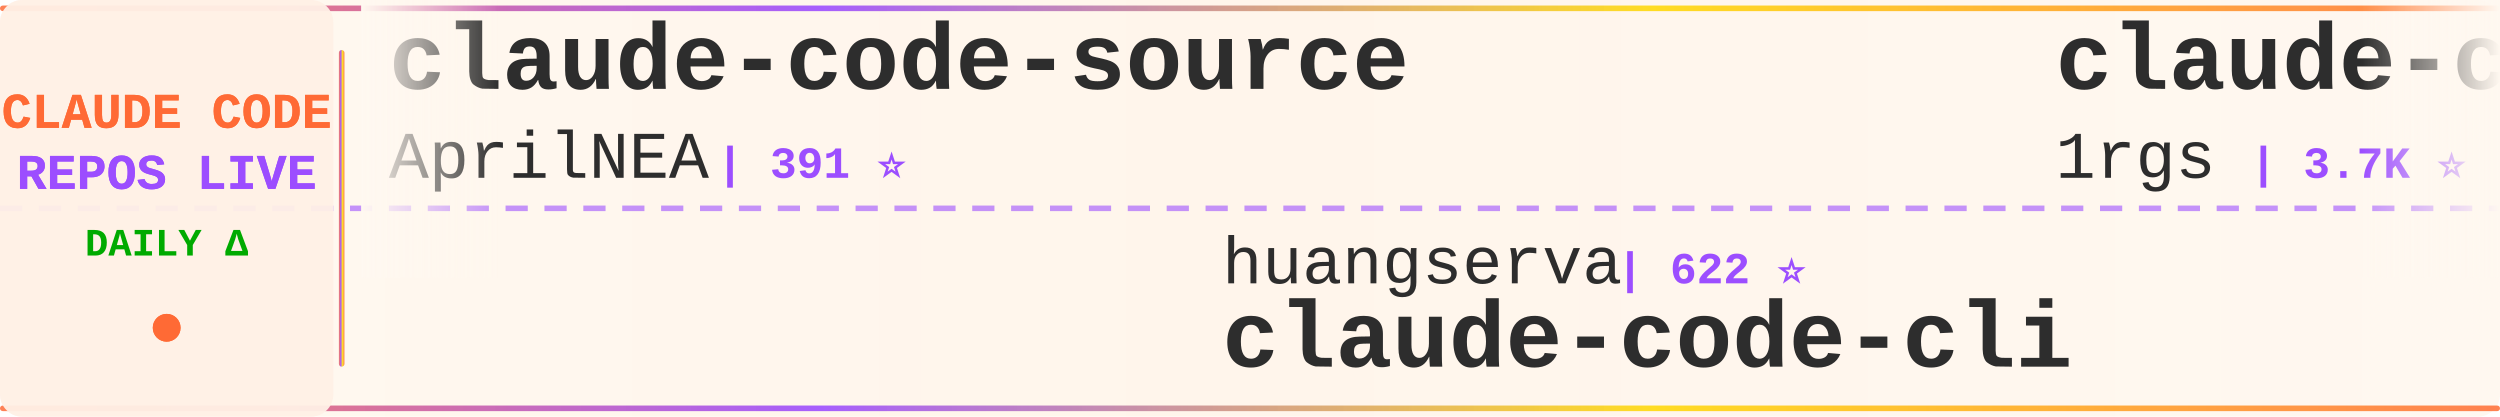
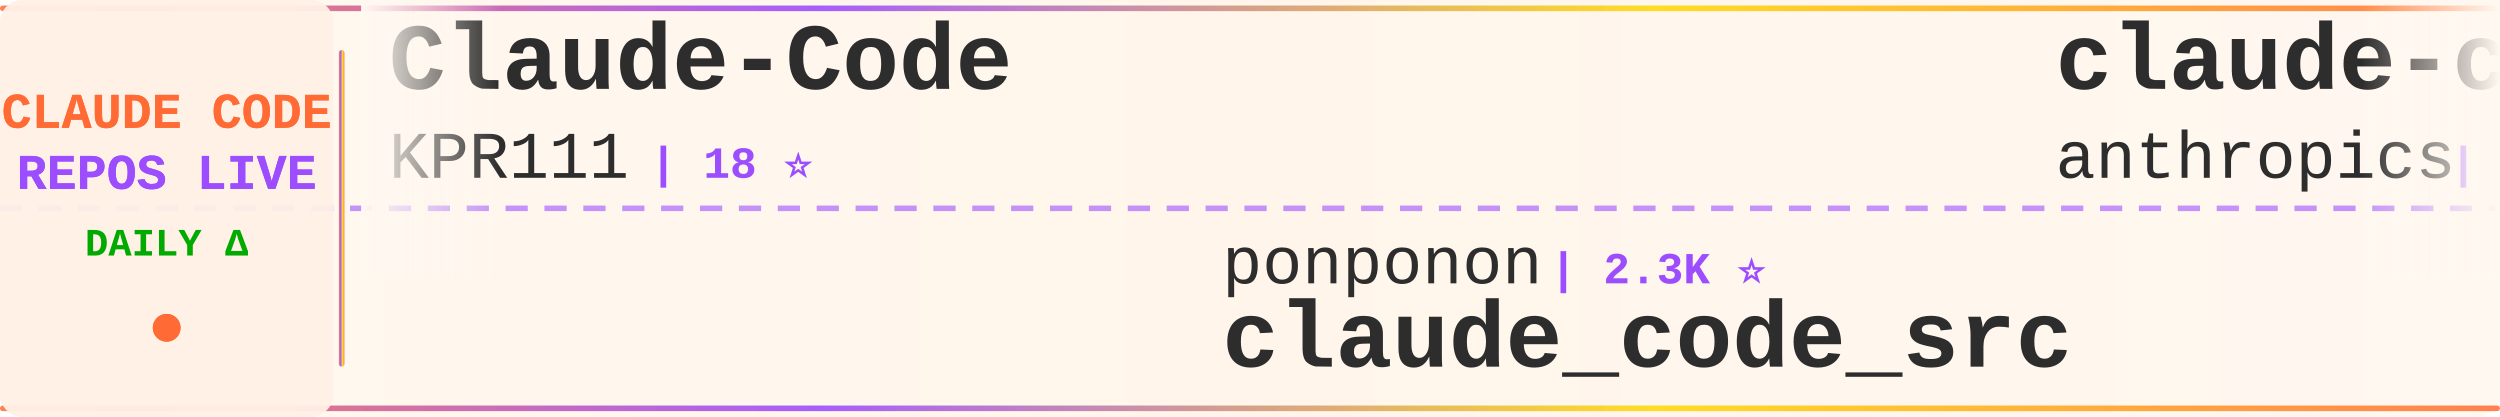
<svg xmlns="http://www.w3.org/2000/svg" width="900" height="150">
  <defs>
    <linearGradient id="tickerBg" x1="0%" y1="0%" x2="100%" y2="0%">
      <stop offset="0%" style="stop-color:#fff8f0;stop-opacity:0.98" />
      <stop offset="50%" style="stop-color:#fff5eb;stop-opacity:1" />
      <stop offset="100%" style="stop-color:#fff8f0;stop-opacity:0.98" />
    </linearGradient>
    <linearGradient id="borderGrad" x1="0%" y1="0%" x2="100%" y2="0%">
      <stop offset="0%" style="stop-color:#FF6B35;stop-opacity:0.85">
        <animate attributeName="stop-opacity" values="0.85;1;0.85" dur="2s" repeatCount="indefinite" />
      </stop>
      <stop offset="33%" style="stop-color:#9C4EFF;stop-opacity:0.9">
        <animate attributeName="stop-opacity" values="0.9;1;0.9" dur="2.2s" repeatCount="indefinite" />
      </stop>
      <stop offset="66%" style="stop-color:#FFD700;stop-opacity:0.85">
        <animate attributeName="stop-opacity" values="0.85;1;0.85" dur="1.8s" repeatCount="indefinite" />
      </stop>
      <stop offset="100%" style="stop-color:#FF6B35;stop-opacity:0.85">
        <animate attributeName="stop-opacity" values="0.85;1;0.85" dur="2s" repeatCount="indefinite" />
      </stop>
    </linearGradient>
    <filter id="textGlow">
      <feGaussianBlur stdDeviation="0.15" result="coloredBlur" />
      <feMerge>
        <feMergeNode in="coloredBlur" />
        <feMergeNode in="SourceGraphic" />
      </feMerge>
    </filter>
    <filter id="metricGlow">
      <feGaussianBlur stdDeviation="0.2" result="coloredBlur" />
      <feMerge>
        <feMergeNode in="coloredBlur" />
        <feMergeNode in="SourceGraphic" />
      </feMerge>
    </filter>
    <linearGradient id="leftFade" x1="0%" y1="0%" x2="100%" y2="0%">
      <stop offset="0%" style="stop-color:#fff8f0;stop-opacity:1" />
      <stop offset="100%" style="stop-color:#fff8f0;stop-opacity:0" />
    </linearGradient>
    <linearGradient id="rightFade" x1="0%" y1="0%" x2="100%" y2="0%">
      <stop offset="0%" style="stop-color:#fff8f0;stop-opacity:0" />
      <stop offset="100%" style="stop-color:#fff8f0;stop-opacity:1" />
    </linearGradient>
  </defs>
  <rect width="900" height="150" fill="url(#tickerBg)" rx="8" />
  <rect x="0" y="2" width="900" height="2" fill="url(#borderGrad)" rx="1" />
  <rect x="0" y="146" width="900" height="2" fill="url(#borderGrad)" rx="1" />
  <line x1="0" y1="75" x2="900" y2="75" stroke="#9C4EFF" stroke-width="2" stroke-dasharray="8 6" opacity="0.6" />
  <rect x="0" y="0" width="120" height="150" fill="#fff0e6" opacity="0.95" rx="8" />
  <text x="60" y="46" font-family="'Courier New', monospace" font-size="18" font-weight="bold" fill="#FF6B35" text-anchor="middle" filter="url(#textGlow)">
    CLAUDE CODE
  </text>
  <text x="60" y="68" font-family="'Courier New', monospace" font-size="18" font-weight="bold" fill="#9C4EFF" text-anchor="middle" filter="url(#textGlow)">
    REPOS LIVE
  </text>
  <text x="60" y="92" font-family="'Courier New', monospace" font-size="14" font-weight="bold" fill="#00aa00" text-anchor="middle">
    DAILY Δ
  </text>
  <circle cx="60" cy="118" r="5" fill="#FF6B35" filter="url(#metricGlow)">
    <animate attributeName="r" values="4;6;4" dur="1.5s" repeatCount="indefinite" />
    <animate attributeName="opacity" values="0.6;1;0.6" dur="1.5s" repeatCount="indefinite" />
  </circle>
  <rect x="122" y="18" width="2" height="114" fill="url(#borderGrad)" rx="1" />
  <clipPath id="tickerClip">
    <rect x="130" y="0" width="770" height="150" />
  </clipPath>
  <g clip-path="url(#tickerClip)">
    <g id="tickerItems">
      <animateTransform attributeName="transform" attributeType="XML" type="translate" from="0 0" to="-3000 0" dur="54s" repeatCount="indefinite" />
      <g transform="translate(0, 0)">
-         <text x="140" y="32" font-family="'Courier New', monospace" font-size="34" font-weight="bold" fill="#2d2d2d">claude-code-source</text>
-         <text x="140" y="64" font-family="'Courier New', monospace" font-size="24" font-weight="normal" fill="#2d2d2d" opacity="1.0">AprilNEA</text>
-         <text x="258" y="64" font-family="'Courier New', monospace" font-size="16" font-weight="bold" fill="#9C4EFF"> | 391 ⭐</text>
+         <text x="140" y="32" font-family="'Courier New', monospace" font-size="34" font-weight="bold" fill="#2d2d2d">Claude-Code</text>
+         <text x="140" y="64" font-family="'Courier New', monospace" font-size="24" font-weight="normal" fill="#2d2d2d" opacity="1.0">KPR111</text>
+         <text x="234" y="64" font-family="'Courier New', monospace" font-size="16" font-weight="bold" fill="#9C4EFF"> | 18 ⭐</text>
      </g>
      <g transform="translate(300, 0)">
-         <text x="140" y="102" font-family="'Courier New', monospace" font-size="24" font-weight="normal" fill="#2d2d2d" opacity="1.0">huangserva</text>
-         <text x="282" y="102" font-family="'Courier New', monospace" font-size="16" font-weight="bold" fill="#9C4EFF"> | 622 ⭐</text>
-         <text x="140" y="132" font-family="'Courier New', monospace" font-size="34" font-weight="bold" fill="#2d2d2d">claude-code-cli</text>
+         <text x="140" y="102" font-family="'Courier New', monospace" font-size="24" font-weight="normal" fill="#2d2d2d" opacity="1.0">ponponon</text>
+         <text x="258" y="102" font-family="'Courier New', monospace" font-size="16" font-weight="bold" fill="#9C4EFF"> | 2.3K ⭐</text>
+         <text x="140" y="132" font-family="'Courier New', monospace" font-size="34" font-weight="bold" fill="#2d2d2d">claude_code_src</text>
      </g>
      <g transform="translate(600, 0)">
-         <text x="140" y="32" font-family="'Courier New', monospace" font-size="34" font-weight="bold" fill="#2d2d2d">claude-code-proxy</text>
-         <text x="140" y="64" font-family="'Courier New', monospace" font-size="24" font-weight="normal" fill="#2d2d2d" opacity="1.0">1rgs</text>
-         <text x="210" y="64" font-family="'Courier New', monospace" font-size="16" font-weight="bold" fill="#9C4EFF"> | 3.7K ⭐</text>
+         <text x="140" y="32" font-family="'Courier New', monospace" font-size="34" font-weight="bold" fill="#2d2d2d">claude-code-security-rev...</text>
+         <text x="140" y="64" font-family="'Courier New', monospace" font-size="24" font-weight="normal" fill="#2d2d2d" opacity="1.0">anthropics</text>
+         <text x="282" y="64" font-family="'Courier New', monospace" font-size="16" font-weight="bold" fill="#9C4EFF"> | 5.9K ⭐</text>
      </g>
      <g transform="translate(900, 0)">
-         <text x="140" y="102" font-family="'Courier New', monospace" font-size="24" font-weight="normal" fill="#2d2d2d" opacity="1.0">nicedreamzapp</text>
-         <text x="318" y="102" font-family="'Courier New', monospace" font-size="16" font-weight="bold" fill="#9C4EFF"> | 3.2K ⭐</text>
-         <text x="140" y="132" font-family="'Courier New', monospace" font-size="34" font-weight="bold" fill="#2d2d2d">claude-code-local</text>
+         <text x="140" y="102" font-family="'Courier New', monospace" font-size="24" font-weight="normal" fill="#2d2d2d" opacity="1.0">Yeachan-Heo</text>
+         <text x="294" y="102" font-family="'Courier New', monospace" font-size="16" font-weight="bold" fill="#9C4EFF"> | 38.6K ⭐ +2</text>
+         <text x="140" y="132" font-family="'Courier New', monospace" font-size="34" font-weight="bold" fill="#2d2d2d">oh-my-claudecode</text>
      </g>
      <g transform="translate(1200, 0)">
-         <text x="140" y="32" font-family="'Courier New', monospace" font-size="34" font-weight="bold" fill="#2d2d2d">claude-code-best-practic...</text>
-         <text x="140" y="64" font-family="'Courier New', monospace" font-size="24" font-weight="normal" fill="#2d2d2d" opacity="1.0">shanraisshan</text>
-         <text x="306" y="64" font-family="'Courier New', monospace" font-size="16" font-weight="bold" fill="#9C4EFF"> | 64.5K ⭐ +3</text>
+         <text x="140" y="32" font-family="'Courier New', monospace" font-size="34" font-weight="bold" fill="#2d2d2d">claude-code-system-promp...</text>
+         <text x="140" y="64" font-family="'Courier New', monospace" font-size="24" font-weight="normal" fill="#2d2d2d" opacity="1.0">Piebald-AI</text>
+         <text x="282" y="64" font-family="'Courier New', monospace" font-size="16" font-weight="bold" fill="#9C4EFF"> | 12.3K ⭐ -1</text>
      </g>
      <g transform="translate(1500, 0)">
-         <text x="140" y="102" font-family="'Courier New', monospace" font-size="24" font-weight="normal" fill="#2d2d2d" opacity="1.0">JrCx7scC</text>
-         <text x="258" y="102" font-family="'Courier New', monospace" font-size="16" font-weight="bold" fill="#9C4EFF"> | 373 ⭐</text>
-         <text x="140" y="132" font-family="'Courier New', monospace" font-size="34" font-weight="bold" fill="#2d2d2d">claude-code-source</text>
+         <text x="140" y="102" font-family="'Courier New', monospace" font-size="24" font-weight="normal" fill="#2d2d2d" opacity="1.0">asgeirtj</text>
+         <text x="258" y="102" font-family="'Courier New', monospace" font-size="16" font-weight="bold" fill="#9C4EFF"> | 62.9K ⭐ +7</text>
+         <text x="140" y="132" font-family="'Courier New', monospace" font-size="34" font-weight="bold" fill="#2d2d2d">system_prompts_leaks</text>
      </g>
      <g transform="translate(1800, 0)">
-         <text x="140" y="32" font-family="'Courier New', monospace" font-size="34" font-weight="bold" fill="#2d2d2d">claude-code-showcase</text>
-         <text x="140" y="64" font-family="'Courier New', monospace" font-size="24" font-weight="normal" fill="#2d2d2d" opacity="1.0">ChrisWiles</text>
-         <text x="282" y="64" font-family="'Courier New', monospace" font-size="16" font-weight="bold" fill="#9C4EFF"> | 6.0K ⭐</text>
+         <text x="140" y="32" font-family="'Courier New', monospace" font-size="34" font-weight="bold" fill="#2d2d2d">Claude-code</text>
+         <text x="140" y="64" font-family="'Courier New', monospace" font-size="24" font-weight="normal" fill="#2d2d2d" opacity="1.0">zstmfhy</text>
+         <text x="246" y="64" font-family="'Courier New', monospace" font-size="16" font-weight="bold" fill="#9C4EFF"> | 190 ⭐</text>
      </g>
      <g transform="translate(2100, 0)">
-         <text x="140" y="102" font-family="'Courier New', monospace" font-size="24" font-weight="normal" fill="#2d2d2d" opacity="1.0">Alishahryar1</text>
-         <text x="306" y="102" font-family="'Courier New', monospace" font-size="16" font-weight="bold" fill="#9C4EFF"> | 45.5K ⭐ +8</text>
-         <text x="140" y="132" font-family="'Courier New', monospace" font-size="34" font-weight="bold" fill="#2d2d2d">free-claude-code</text>
+         <text x="140" y="102" font-family="'Courier New', monospace" font-size="24" font-weight="normal" fill="#2d2d2d" opacity="1.0">OneRedOak</text>
+         <text x="270" y="102" font-family="'Courier New', monospace" font-size="16" font-weight="bold" fill="#9C4EFF"> | 3.9K ⭐</text>
+         <text x="140" y="132" font-family="'Courier New', monospace" font-size="34" font-weight="bold" fill="#2d2d2d">claude-code-workflows</text>
      </g>
      <g transform="translate(2400, 0)">
-         <text x="140" y="32" font-family="'Courier New', monospace" font-size="34" font-weight="bold" fill="#2d2d2d">claude-code-workflows</text>
-         <text x="140" y="64" font-family="'Courier New', monospace" font-size="24" font-weight="normal" fill="#2d2d2d" opacity="1.0">OneRedOak</text>
-         <text x="270" y="64" font-family="'Courier New', monospace" font-size="16" font-weight="bold" fill="#9C4EFF"> | 3.9K ⭐</text>
+         <text x="140" y="32" font-family="'Courier New', monospace" font-size="34" font-weight="bold" fill="#2d2d2d">claude-code-tudou</text>
+         <text x="140" y="64" font-family="'Courier New', monospace" font-size="24" font-weight="normal" fill="#2d2d2d" opacity="1.0">AICoderTudou</text>
+         <text x="306" y="64" font-family="'Courier New', monospace" font-size="16" font-weight="bold" fill="#9C4EFF"> | 497 ⭐</text>
      </g>
      <g transform="translate(2700, 0)">
-         <text x="140" y="102" font-family="'Courier New', monospace" font-size="24" font-weight="normal" fill="#2d2d2d" opacity="1.0">LING71671</text>
-         <text x="270" y="102" font-family="'Courier New', monospace" font-size="16" font-weight="bold" fill="#9C4EFF"> | 941 ⭐</text>
-         <text x="140" y="132" font-family="'Courier New', monospace" font-size="34" font-weight="bold" fill="#2d2d2d">Open-ClaudeCode</text>
+         <text x="140" y="102" font-family="'Courier New', monospace" font-size="24" font-weight="normal" fill="#2d2d2d" opacity="1.0">edmund-io</text>
+         <text x="270" y="102" font-family="'Courier New', monospace" font-size="16" font-weight="bold" fill="#9C4EFF"> | 1.5K ⭐</text>
+         <text x="140" y="132" font-family="'Courier New', monospace" font-size="34" font-weight="bold" fill="#2d2d2d">edmunds-claude-code</text>
      </g>
      <g transform="translate(3000, 0)">
-         <text x="140" y="32" font-family="'Courier New', monospace" font-size="34" font-weight="bold" fill="#2d2d2d">claude-code-source</text>
-         <text x="140" y="64" font-family="'Courier New', monospace" font-size="24" font-weight="normal" fill="#2d2d2d" opacity="1.0">AprilNEA</text>
-         <text x="258" y="64" font-family="'Courier New', monospace" font-size="16" font-weight="bold" fill="#9C4EFF"> | 391 ⭐</text>
+         <text x="140" y="32" font-family="'Courier New', monospace" font-size="34" font-weight="bold" fill="#2d2d2d">Claude-Code</text>
+         <text x="140" y="64" font-family="'Courier New', monospace" font-size="24" font-weight="normal" fill="#2d2d2d" opacity="1.0">KPR111</text>
+         <text x="234" y="64" font-family="'Courier New', monospace" font-size="16" font-weight="bold" fill="#9C4EFF"> | 18 ⭐</text>
      </g>
      <g transform="translate(3300, 0)">
-         <text x="140" y="102" font-family="'Courier New', monospace" font-size="24" font-weight="normal" fill="#2d2d2d" opacity="1.0">huangserva</text>
-         <text x="282" y="102" font-family="'Courier New', monospace" font-size="16" font-weight="bold" fill="#9C4EFF"> | 622 ⭐</text>
-         <text x="140" y="132" font-family="'Courier New', monospace" font-size="34" font-weight="bold" fill="#2d2d2d">claude-code-cli</text>
+         <text x="140" y="102" font-family="'Courier New', monospace" font-size="24" font-weight="normal" fill="#2d2d2d" opacity="1.0">ponponon</text>
+         <text x="258" y="102" font-family="'Courier New', monospace" font-size="16" font-weight="bold" fill="#9C4EFF"> | 2.3K ⭐</text>
+         <text x="140" y="132" font-family="'Courier New', monospace" font-size="34" font-weight="bold" fill="#2d2d2d">claude_code_src</text>
      </g>
      <g transform="translate(3600, 0)">
-         <text x="140" y="32" font-family="'Courier New', monospace" font-size="34" font-weight="bold" fill="#2d2d2d">claude-code-proxy</text>
-         <text x="140" y="64" font-family="'Courier New', monospace" font-size="24" font-weight="normal" fill="#2d2d2d" opacity="1.0">1rgs</text>
-         <text x="210" y="64" font-family="'Courier New', monospace" font-size="16" font-weight="bold" fill="#9C4EFF"> | 3.7K ⭐</text>
+         <text x="140" y="32" font-family="'Courier New', monospace" font-size="34" font-weight="bold" fill="#2d2d2d">claude-code-security-rev...</text>
+         <text x="140" y="64" font-family="'Courier New', monospace" font-size="24" font-weight="normal" fill="#2d2d2d" opacity="1.0">anthropics</text>
+         <text x="282" y="64" font-family="'Courier New', monospace" font-size="16" font-weight="bold" fill="#9C4EFF"> | 5.9K ⭐</text>
      </g>
      <g transform="translate(3900, 0)">
-         <text x="140" y="102" font-family="'Courier New', monospace" font-size="24" font-weight="normal" fill="#2d2d2d" opacity="1.0">nicedreamzapp</text>
-         <text x="318" y="102" font-family="'Courier New', monospace" font-size="16" font-weight="bold" fill="#9C4EFF"> | 3.2K ⭐</text>
-         <text x="140" y="132" font-family="'Courier New', monospace" font-size="34" font-weight="bold" fill="#2d2d2d">claude-code-local</text>
+         <text x="140" y="102" font-family="'Courier New', monospace" font-size="24" font-weight="normal" fill="#2d2d2d" opacity="1.0">Yeachan-Heo</text>
+         <text x="294" y="102" font-family="'Courier New', monospace" font-size="16" font-weight="bold" fill="#9C4EFF"> | 38.6K ⭐ +2</text>
+         <text x="140" y="132" font-family="'Courier New', monospace" font-size="34" font-weight="bold" fill="#2d2d2d">oh-my-claudecode</text>
      </g>
    </g>
  </g>
  <rect x="130" y="0" width="50" height="100" fill="url(#leftFade)" />
  <rect x="850" y="0" width="50" height="100" fill="url(#rightFade)" />
</svg>
